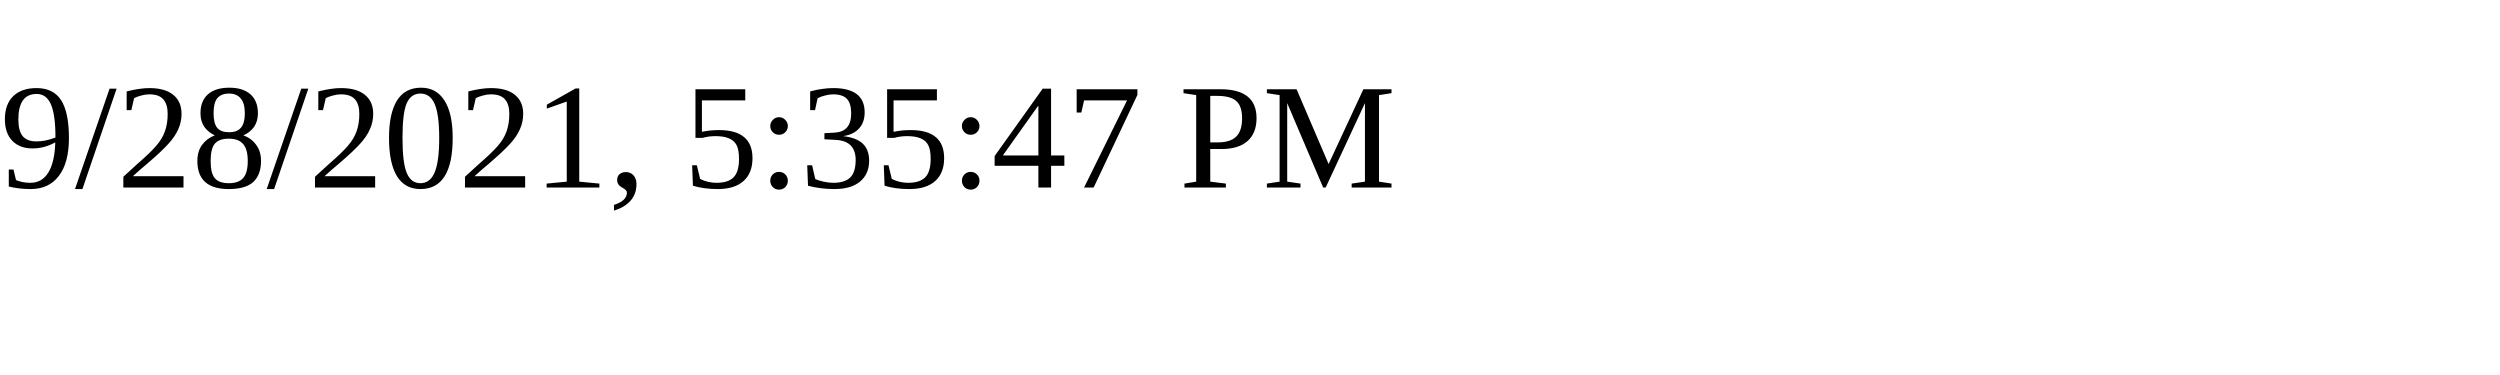
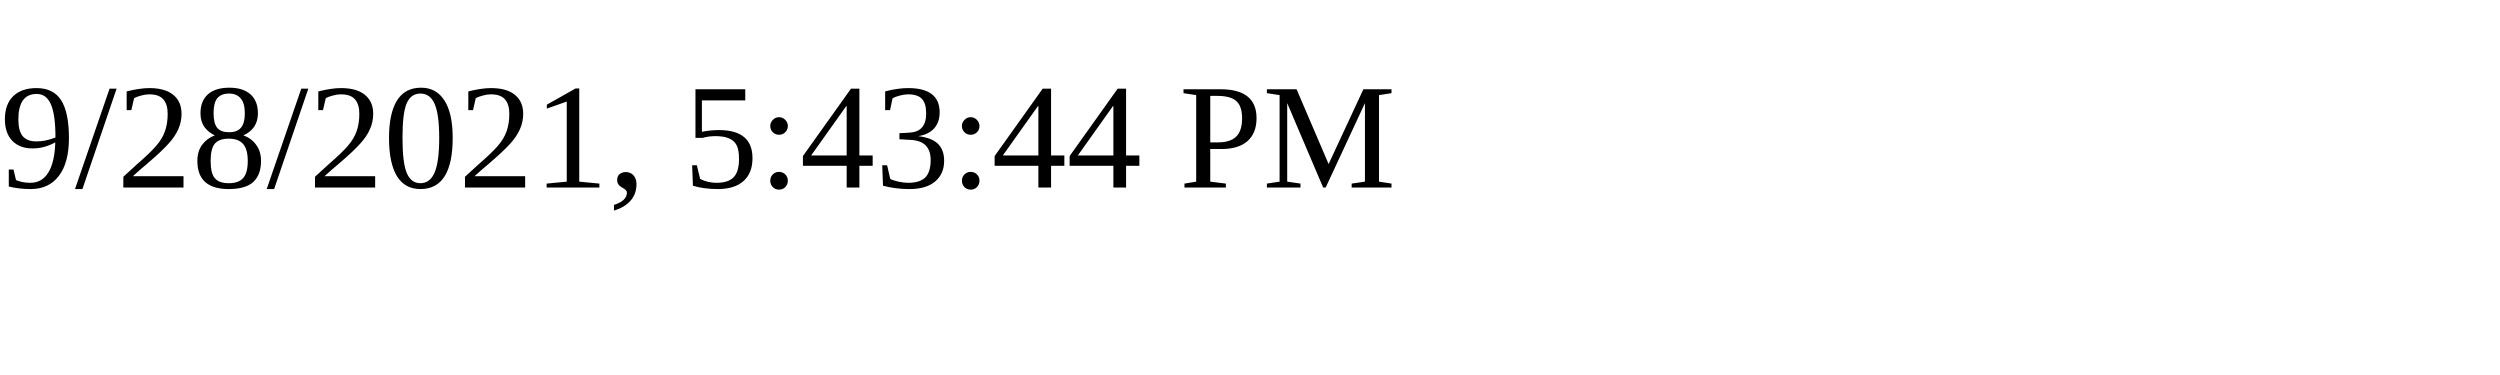
<svg xmlns="http://www.w3.org/2000/svg" height="30" width="200">
-   <text x="0" y="15">9/28/2021, 5:35:47 PM</text>
+   <text x="0" y="15">9/28/2021, 5:43:44 PM</text>
</svg>
